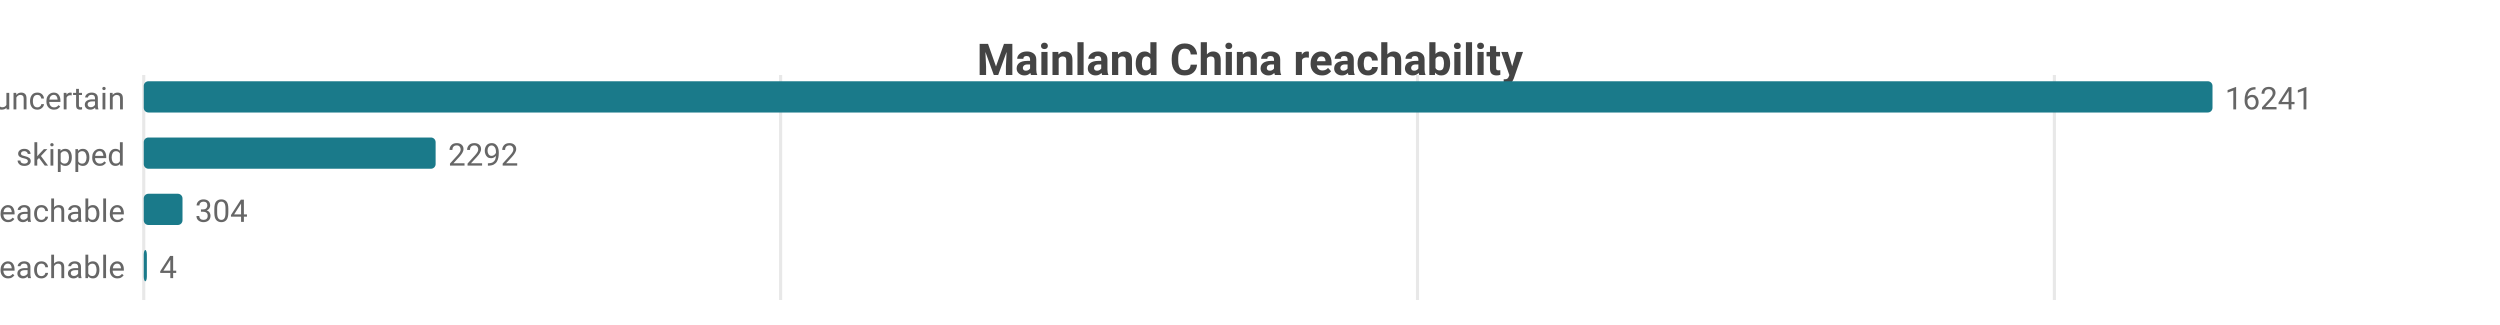
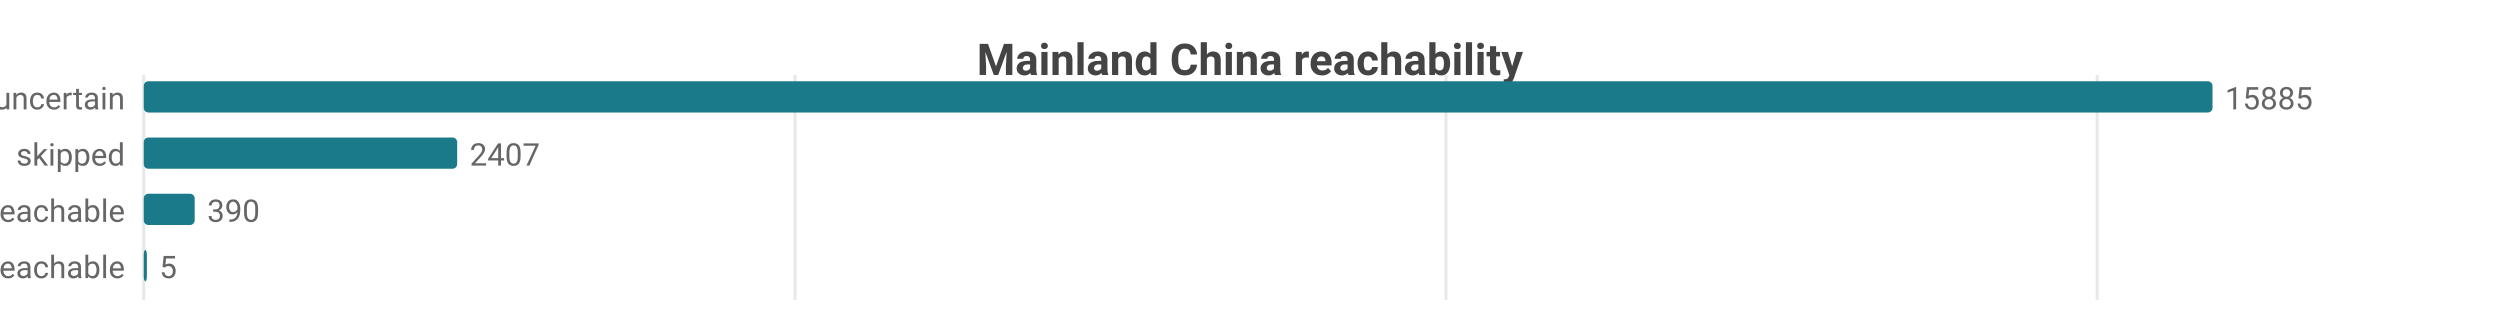
<svg xmlns="http://www.w3.org/2000/svg" width="800" height="104" viewBox="0 0 800 104">
  <rect width="800" height="104" fill="#ffffff" />
  <style>text{font-family:system-ui,-apple-system,'Segoe UI',Roboto,sans-serif}.g{stroke:#e8e8e8;stroke-width:1}.a{stroke:#999;stroke-width:1}.t{font-size:10px;fill:#666}.m{font-size:10px;text-anchor:middle;fill:#666}.e{font-size:10px;text-anchor:end;fill:#666}.l{font-size:11px;fill:#333}.tt{font-size:14px;font-weight:600;text-anchor:middle;fill:#444}.em{font-size:13px;text-anchor:middle;fill:#999}</style>
  <text class="tt" x="400.0" y="24">Mainland China reachability</text>
  <line class="g" x1="46" y1="24" x2="46" y2="96" />
-   <line class="g" x1="249.8" y1="24" x2="249.8" y2="96" />
-   <line class="g" x1="453.6" y1="24" x2="453.6" y2="96" />
-   <line class="g" x1="657.4" y1="24" x2="657.4" y2="96" />
+   <line class="g" x1="254.4" y1="24" x2="254.4" y2="96" />
+   <line class="g" x1="462.7" y1="24" x2="462.7" y2="96" />
+   <line class="g" x1="671.1" y1="24" x2="671.1" y2="96" />
  <text class="e" x="40" y="35">uncertain</text>
  <rect x="46" y="26" width="662" height="10" fill="#1a7a8a" rx="1.5" />
-   <text class="t" x="712" y="35">16241</text>
+   <text class="t" x="712" y="35">15885</text>
  <text class="e" x="40" y="53">skipped</text>
-   <rect x="46" y="44" width="93.4" height="10" fill="#1a7a8a" rx="1.5" />
-   <text class="t" x="143.4" y="53">2292</text>
+   <rect x="46" y="44" width="100.3" height="10" fill="#1a7a8a" rx="1.5" />
+   <text class="t" x="150.3" y="53">2407</text>
  <text class="e" x="40" y="71">reachable</text>
-   <rect x="46" y="62" width="12.4" height="10" fill="#1a7a8a" rx="1.5" />
-   <text class="t" x="62.4" y="71">304</text>
+   <rect x="46" y="62" width="16.3" height="10" fill="#1a7a8a" rx="1.5" />
+   <text class="t" x="66.3" y="71">390</text>
  <text class="e" x="40" y="89">unreachable</text>
  <rect x="46" y="80" width="1" height="10" fill="#1a7a8a" rx="1.5" />
-   <text class="t" x="51" y="89">4</text>
+   <text class="t" x="51" y="89">5</text>
</svg>
